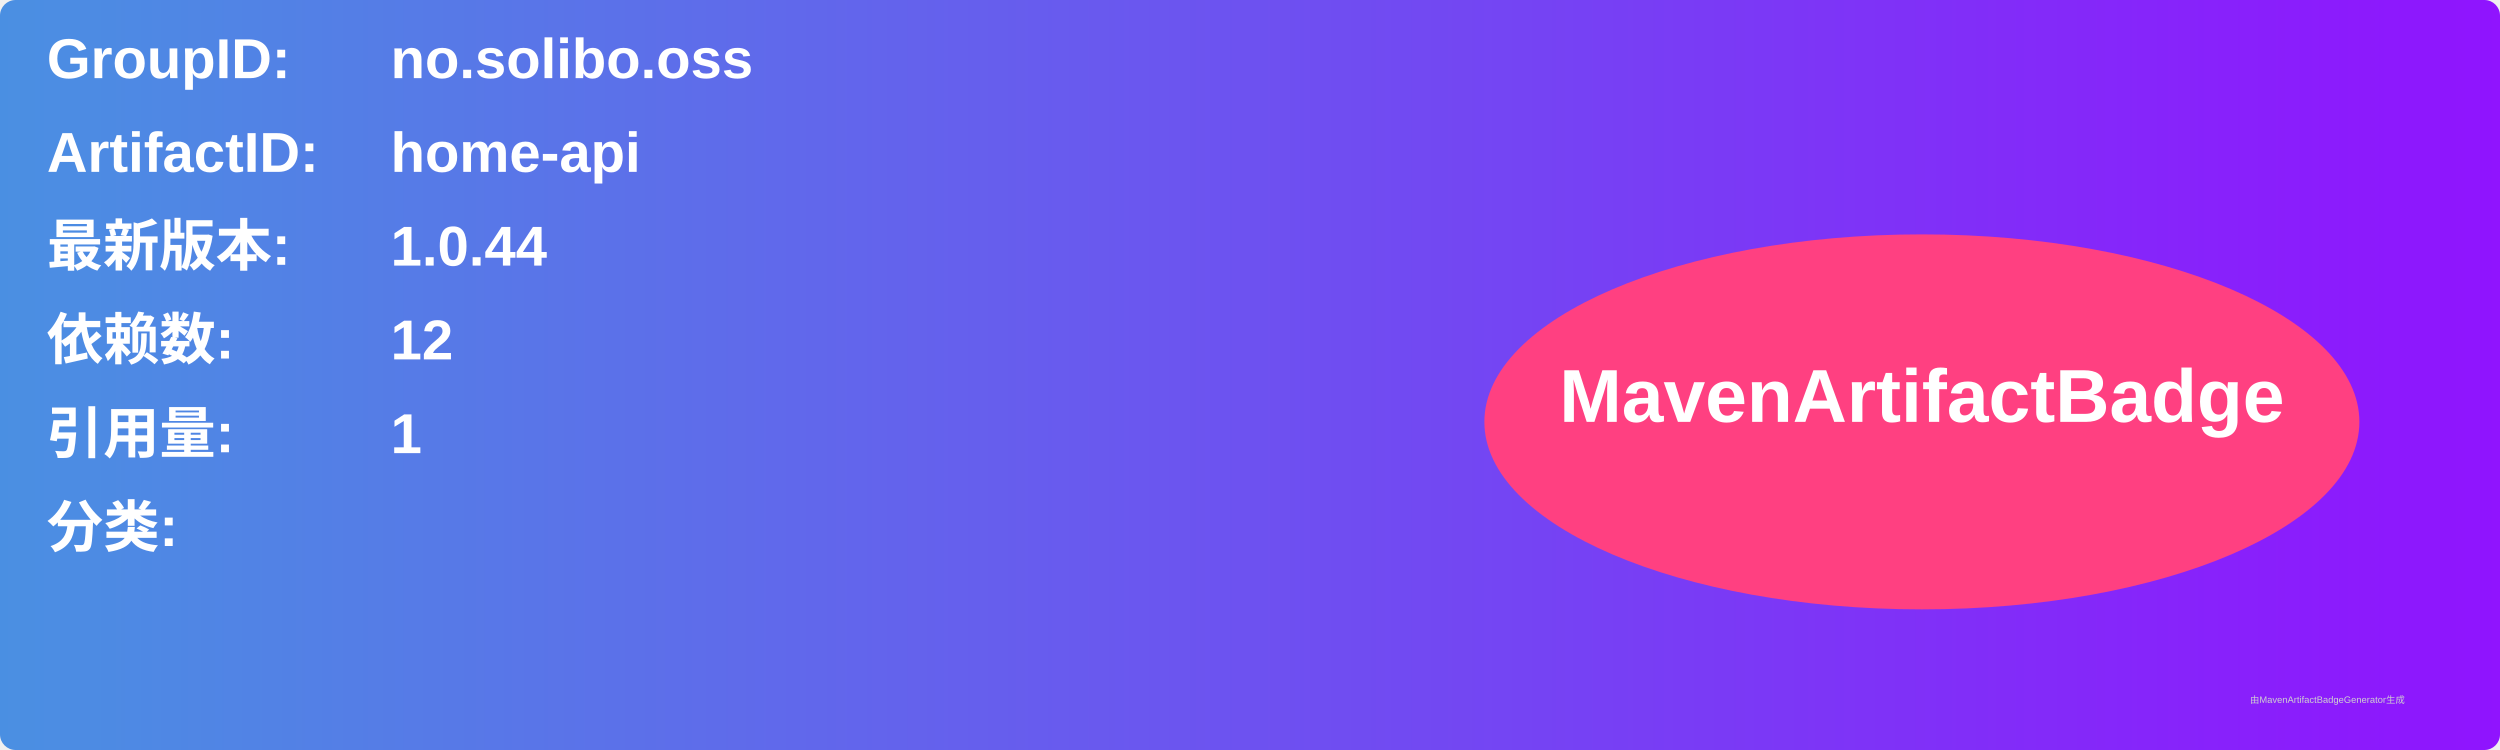
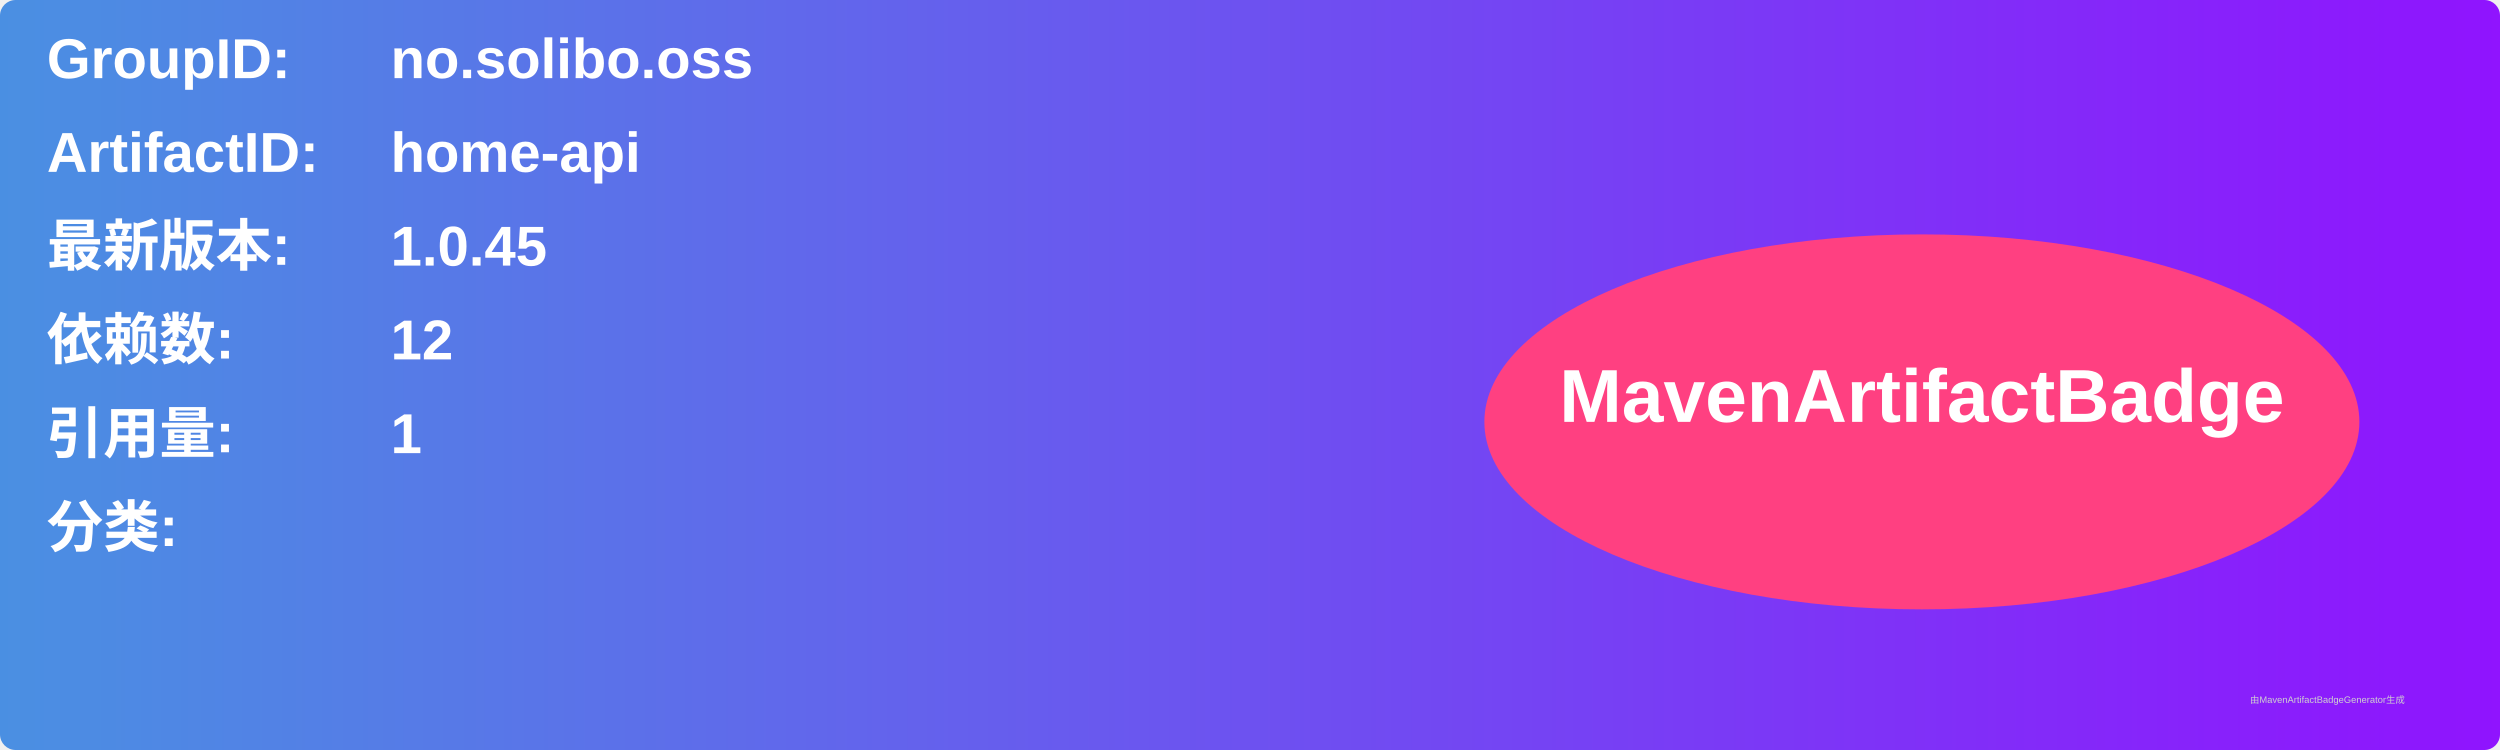
<svg xmlns="http://www.w3.org/2000/svg" width="800" height="240" viewBox="0 0 800 240">
  <linearGradient id="grad" x1="0%" y1="0%" x2="100%" y2="0%">
    <stop offset="0%" stop-color="#4a90e2" />
    <stop offset="100%" stop-color="#9013fe" />
  </linearGradient>
  <rect width="100%" height="100%" rx="5" ry="5" fill="url(#grad)" />
  <g transform="translate(15, 15)">
    <text x="0" y="10" font-family="Arial" font-size="18" fill="white" font-weight="bold" width="260">GroupID:</text>
    <text x="110" y="10" font-family="Arial" font-size="18" fill="white" font-weight="bold" width="460">no.solibo.oss</text>
    <text x="0" y="40" font-family="Arial" font-size="18" fill="white" font-weight="bold" width="260">ArtifactID:</text>
    <text x="110" y="40" font-family="Arial" font-size="18" fill="white" font-weight="bold" width="460">home-api</text>
    <text x="0" y="70" font-family="Arial" font-size="18" fill="white" font-weight="bold">最新版本:</text>
    <text x="110" y="70" font-family="Arial" font-size="18" fill="white" font-weight="bold">
-       <tspan font-weight="bold">1.0.44</tspan>
+       <tspan font-weight="bold">1.0.45</tspan>
    </text>
    <text x="0" y="100" font-family="Arial" font-size="18" fill="white" font-weight="bold">依赖数: </text>
    <text x="110" y="100" font-family="Arial" font-size="18" fill="white">
      <tspan font-weight="bold">12</tspan>
    </text>
    <text x="0" y="130" font-family="Arial" font-size="18" fill="white" font-weight="bold">引用量: </text>
    <text x="110" y="130" font-family="Arial" font-size="18" fill="white">
      <tspan font-weight="bold">1</tspan>
    </text>
    <text x="0" y="160" font-family="Arial" font-size="18" fill="white" font-weight="bold">分类:</text>
    <text x="10" y="190" font-family="Arial" font-size="10" fill="white">
      <tspan font-weight="bold" />
    </text>
    <ellipse cx="600" cy="120" rx="140" ry="60" fill="#ff4081" />
    <text x="600" y="120" text-anchor="middle" font-family="Arial" font-size="24" fill="white" font-weight="bold">MavenArtifactBadge</text>
  </g>
  <text x="720" y="225" font-family="Arial" font-size="3" fill="#d0d0d0">由MavenArtifactBadgeGenerator生成</text>
</svg>
